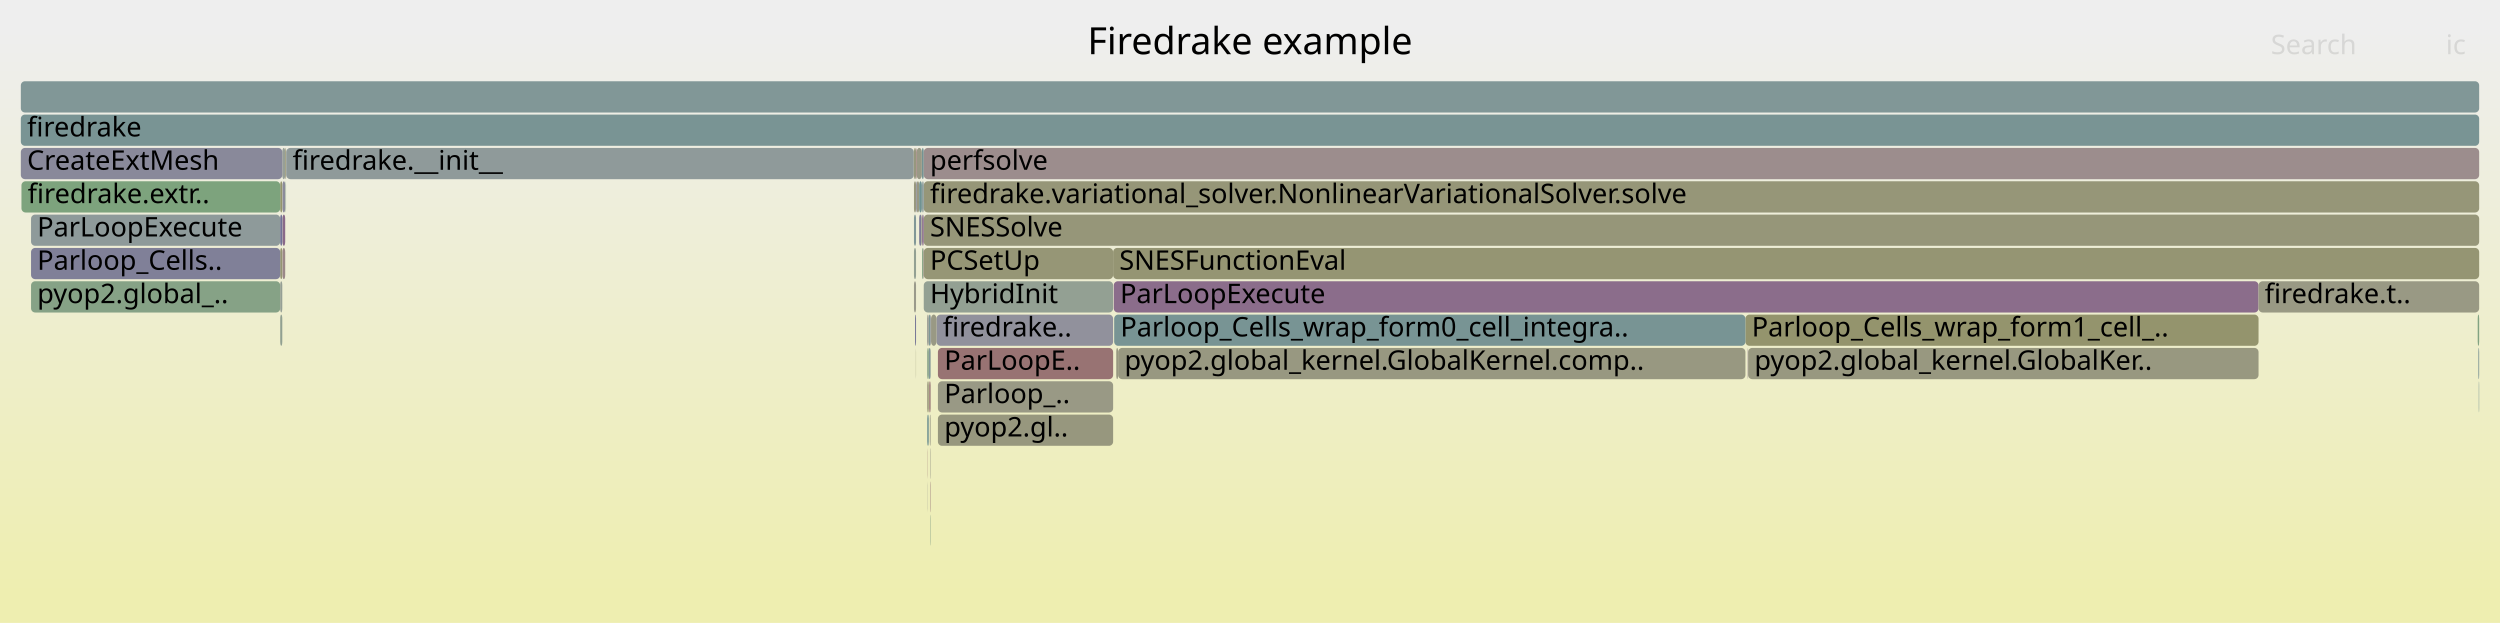
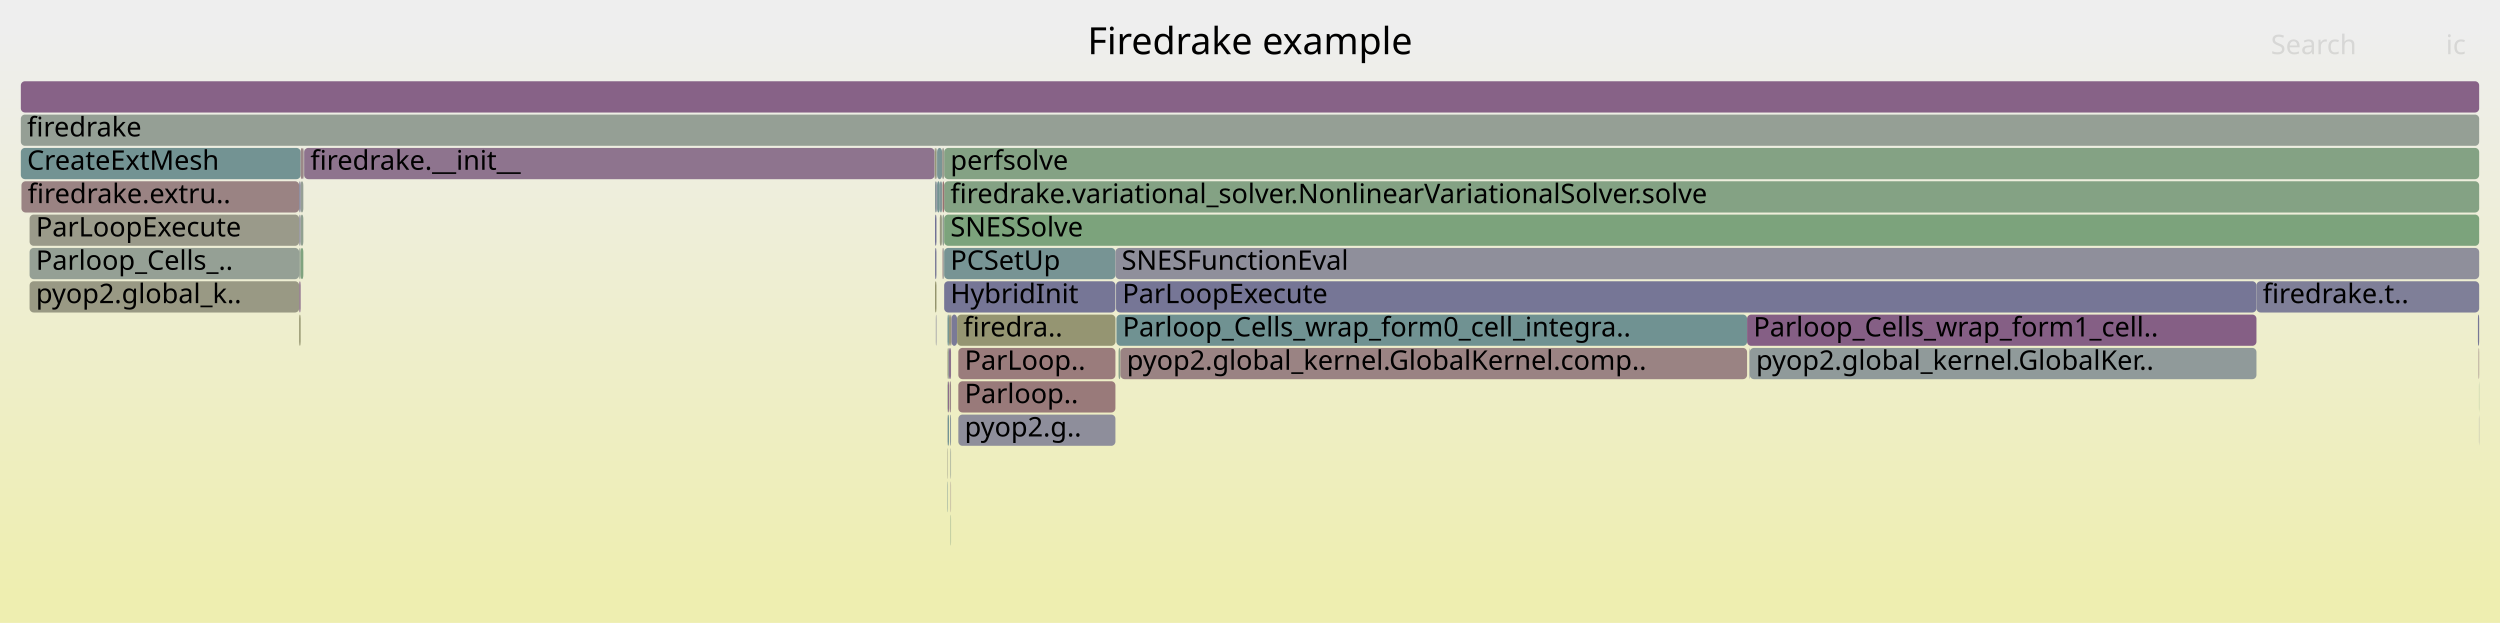
<svg xmlns="http://www.w3.org/2000/svg" version="1.1" width="1200" height="299" viewBox="0 0 1200 299">
  <defs>
    <linearGradient id="background" y1="0" y2="1" x1="0" x2="0">
      <stop stop-color="#eeeeee" offset="5%" />
      <stop stop-color="#eeeeb0" offset="95%" />
    </linearGradient>
  </defs>
  <style type="text/css">
	text { font-family:Verdana; font-size:13px; fill:rgb(0,0,0); }
	#search, #ignorecase { opacity:0.1; cursor:pointer; }
	#search:hover, #search.show, #ignorecase:hover, #ignorecase.show { opacity:1; }
	#subtitle { text-anchor:middle; font-color:rgb(160,160,160); }
	#title { text-anchor:middle; font-size:18px}
	#unzoom { cursor:pointer; }
	#frames &gt; *:hover { stroke:black; stroke-width:0.5; cursor:pointer; }
	.hide { display:none; }
	.parent { opacity:0.5; }
</style>
  <rect x="0.0" y="0" width="1200.0" height="299.0" fill="url(#background)" />
  <text id="title" x="600.00" y="26">Firedrake example</text>
  <text id="details" x="10.00" y="281"> </text>
  <text id="unzoom" x="10.00" y="26" class="hide">Reset Zoom</text>
  <text id="search" x="1090.00" y="26">Search</text>
  <text id="ignorecase" x="1174.00" y="26">ic</text>
  <text id="matched" x="1090.00" y="281"> </text>
  <g id="frames">
    <g>
-       <rect x="441.2" y="103" width="1.1" height="15.0" fill="rgb(124.018,124.018,151.423)" rx="2" ry="2" />
-       <text x="444.23" y="113.5" />
-     </g>
-     <g>
-       <rect x="445.1" y="183" width="0.7" height="15.0" fill="rgb(149.414,149.414,116.39)" rx="2" ry="2" />
-       <text x="448.14" y="193.5" />
-     </g>
-     <g>
-       <rect x="14.9" y="135" width="119.6" height="15.0" fill="rgb(133.515,161.986,133.515)" rx="2" ry="2" />
-       <text x="17.86" y="145.5">pyop2.global_..</text>
-     </g>
-     <g>
-       <rect x="443.1" y="119" width="0.3" height="15.0" fill="rgb(155.256,136.96,136.96)" rx="2" ry="2" />
-       <text x="446.07" y="129.5" />
-     </g>
-     <g>
-       <rect x="10.0" y="39" width="1180.0" height="15.0" fill="rgb(129.226,150.54,150.54)" rx="2" ry="2" />
+       <rect x="449.8" y="87" width="1.3" height="15.0" fill="rgb(114.503,146.723,146.723)" rx="2" ry="2" />
+       <text x="452.83" y="97.5" />
+     </g>
+     <g>
+       <rect x="451.1" y="103" width="1.0" height="15.0" fill="rgb(152.176,152.176,129.774)" rx="2" ry="2" />
+       <text x="454.05" y="113.5" />
+     </g>
+     <g>
+       <rect x="448.8" y="71" width="0.7" height="15.0" fill="rgb(150.33,150.33,120.829)" rx="2" ry="2" />
+       <text x="451.78" y="81.5" />
+     </g>
+     <g>
+       <rect x="456.3" y="215" width="0.2" height="15.0" fill="rgb(155.039,155.039,143.653)" rx="2" ry="2" />
+       <text x="459.32" y="225.5" />
+     </g>
+     <g>
+       <rect x="448.8" y="87" width="0.7" height="15.0" fill="rgb(133.579,151.669,151.669)" rx="2" ry="2" />
+       <text x="451.78" y="97.5" />
+     </g>
+     <g>
+       <rect x="456.3" y="231" width="0.2" height="15.0" fill="rgb(155.596,139.572,139.572)" rx="2" ry="2" />
+       <text x="459.32" y="241.5" />
+     </g>
+     <g>
+       <rect x="449.2" y="151" width="0.3" height="15.0" fill="rgb(136.33,136.33,153.806)" rx="2" ry="2" />
+       <text x="452.20" y="161.5" />
+     </g>
+     <g>
+       <rect x="454.8" y="183" width="0.2" height="15.0" fill="rgb(132.974,162.074,132.974)" rx="2" ry="2" />
+       <text x="457.80" y="193.5" />
+     </g>
+     <g>
+       <rect x="460.0" y="183" width="75.4" height="15.0" fill="rgb(153.323,122.142,122.142)" rx="2" ry="2" />
+       <text x="463.01" y="193.5">Parloop..</text>
+     </g>
+     <g>
+       <rect x="452.4" y="103" width="0.8" height="15.0" fill="rgb(149.026,159.461,149.026)" rx="2" ry="2" />
+       <text x="455.39" y="113.5" />
+     </g>
+     <g>
+       <rect x="453.2" y="135" width="82.2" height="15.0" fill="rgb(117.921,117.921,150.243)" rx="2" ry="2" />
+       <text x="456.19" y="145.5">HybridInit</text>
+     </g>
+     <g>
+       <rect x="453.2" y="87" width="736.8" height="15.0" fill="rgb(132.261,162.19,132.261)" rx="2" ry="2" />
+       <text x="456.19" y="97.5">firedrake.variational_solver.NonlinearVariationalSolver.solve</text>
+     </g>
+     <g>
+       <rect x="453.2" y="71" width="736.8" height="15.0" fill="rgb(131.872,162.253,131.872)" rx="2" ry="2" />
+       <text x="456.19" y="81.5">perfsolve</text>
+     </g>
+     <g>
+       <rect x="143.6" y="135" width="0.7" height="15.0" fill="rgb(138.313,107.552,138.313)" rx="2" ry="2" />
+       <text x="146.56" y="145.5" />
+     </g>
+     <g>
+       <rect x="145.8" y="71" width="0.2" height="15.0" fill="rgb(142.23,153.911,153.911)" rx="2" ry="2" />
+       <text x="148.84" y="81.5" />
+     </g>
+     <g>
+       <rect x="449.5" y="87" width="0.3" height="15.0" fill="rgb(125.34,125.34,151.679)" rx="2" ry="2" />
+       <text x="452.53" y="97.5" />
+     </g>
+     <g>
+       <rect x="14.2" y="135" width="129.4" height="15.0" fill="rgb(152.696,152.696,132.295)" rx="2" ry="2" />
+       <text x="17.24" y="145.5">pyop2.global_k..</text>
+     </g>
+     <g>
+       <rect x="448.8" y="119" width="0.7" height="15.0" fill="rgb(125.282,125.282,151.667)" rx="2" ry="2" />
+       <text x="451.78" y="129.5" />
+     </g>
+     <g>
+       <rect x="456.0" y="199" width="0.5" height="15.0" fill="rgb(144.552,154.514,154.514)" rx="2" ry="2" />
+       <text x="459.03" y="209.5" />
+     </g>
+     <g>
+       <rect x="449.5" y="71" width="0.3" height="15.0" fill="rgb(146.86,159.814,146.86)" rx="2" ry="2" />
+       <text x="452.53" y="81.5" />
+     </g>
+     <g>
+       <rect x="1189.9" y="183" width="0.1" height="15.0" fill="rgb(125.099,163.356,125.099)" rx="2" ry="2" />
+       <text x="1192.87" y="193.5" />
+     </g>
+     <g>
+       <rect x="452.1" y="103" width="0.1" height="15.0" fill="rgb(130.258,162.516,130.258)" rx="2" ry="2" />
+       <text x="455.08" y="113.5" />
+     </g>
+     <g>
+       <rect x="143.6" y="119" width="0.7" height="15.0" fill="rgb(147.394,159.727,147.394)" rx="2" ry="2" />
+       <text x="146.56" y="129.5" />
+     </g>
+     <g>
+       <rect x="453.2" y="103" width="736.8" height="15.0" fill="rgb(124.297,163.487,124.297)" rx="2" ry="2" />
+       <text x="456.19" y="113.5">SNESSolve</text>
+     </g>
+     <g>
+       <rect x="144.3" y="87" width="1.3" height="15.0" fill="rgb(149.243,159.426,149.243)" rx="2" ry="2" />
+       <text x="147.32" y="97.5" />
+     </g>
+     <g>
+       <rect x="10.3" y="87" width="133.3" height="15.0" fill="rgb(154.477,130.987,130.987)" rx="2" ry="2" />
+       <text x="13.28" y="97.5">firedrake.extru..</text>
+     </g>
+     <g>
+       <rect x="1189.4" y="151" width="0.6" height="15.0" fill="rgb(118.891,118.891,150.431)" rx="2" ry="2" />
+       <text x="1192.39" y="161.5" />
+     </g>
+     <g>
+       <rect x="456.2" y="215" width="0.1" height="15.0" fill="rgb(112.005,146.075,146.075)" rx="2" ry="2" />
+       <text x="459.18" y="225.5" />
+     </g>
+     <g>
+       <rect x="460.0" y="167" width="75.4" height="15.0" fill="rgb(153.626,124.464,124.464)" rx="2" ry="2" />
+       <text x="463.01" y="177.5">ParLoop..</text>
+     </g>
+     <g>
+       <rect x="456.3" y="247" width="0.2" height="15.0" fill="rgb(132.842,162.096,132.842)" rx="2" ry="2" />
+       <text x="459.32" y="257.5" />
+     </g>
+     <g>
+       <rect x="452.4" y="87" width="0.8" height="15.0" fill="rgb(152.165,113.263,113.263)" rx="2" ry="2" />
+       <text x="455.39" y="97.5" />
+     </g>
+     <g>
+       <rect x="839.7" y="167" width="0.2" height="15.0" fill="rgb(123.292,123.292,151.282)" rx="2" ry="2" />
+       <text x="842.72" y="177.5" />
+     </g>
+     <g>
+       <rect x="452.8" y="119" width="0.4" height="15.0" fill="rgb(130.52,150.876,150.876)" rx="2" ry="2" />
+       <text x="455.82" y="129.5" />
+     </g>
+     <g>
+       <rect x="456.7" y="151" width="2.7" height="15.0" fill="rgb(122.087,122.087,151.049)" rx="2" ry="2" />
+       <text x="459.67" y="161.5" />
+     </g>
+     <g>
+       <rect x="10.0" y="39" width="1180.0" height="15.0" fill="rgb(134.583,97.994,134.583)" rx="2" ry="2" />
      <text x="13.00" y="49.5" />
    </g>
    <g>
-       <rect x="450.2" y="199" width="84.1" height="15.0" fill="rgb(151.298,151.298,125.52)" rx="2" ry="2" />
-       <text x="453.25" y="209.5">pyop2.gl..</text>
-     </g>
-     <g>
-       <rect x="449.5" y="151" width="84.8" height="15.0" fill="rgb(145.294,145.294,155.541)" rx="2" ry="2" />
-       <text x="452.53" y="161.5">firedrake..</text>
-     </g>
-     <g>
-       <rect x="134.5" y="135" width="1.0" height="15.0" fill="rgb(148.967,159.47,148.967)" rx="2" ry="2" />
-       <text x="137.54" y="145.5" />
-     </g>
-     <g>
-       <rect x="135.6" y="103" width="1.3" height="15.0" fill="rgb(137.201,104.702,137.201)" rx="2" ry="2" />
-       <text x="138.60" y="113.5" />
-     </g>
-     <g>
-       <rect x="445.0" y="151" width="0.8" height="15.0" fill="rgb(155.909,155.909,147.866)" rx="2" ry="2" />
-       <text x="447.95" y="161.5" />
-     </g>
-     <g>
-       <rect x="446.5" y="215" width="0.2" height="15.0" fill="rgb(153.435,153.435,135.878)" rx="2" ry="2" />
-       <text x="449.53" y="225.5" />
-     </g>
-     <g>
-       <rect x="443.4" y="119" width="90.9" height="15.0" fill="rgb(149.734,149.734,117.939)" rx="2" ry="2" />
-       <text x="446.40" y="129.5">PCSetUp</text>
-     </g>
-     <g>
-       <rect x="440.0" y="87" width="1.2" height="15.0" fill="rgb(152.471,152.471,131.205)" rx="2" ry="2" />
-       <text x="443.02" y="97.5" />
-     </g>
-     <g>
-       <rect x="443.4" y="87" width="746.6" height="15.0" fill="rgb(150.086,150.086,119.647)" rx="2" ry="2" />
-       <text x="446.40" y="97.5">firedrake.variational_solver.NonlinearVariationalSolver.solve</text>
-     </g>
-     <g>
-       <rect x="443.4" y="103" width="746.6" height="15.0" fill="rgb(150.396,150.396,121.148)" rx="2" ry="2" />
-       <text x="446.40" y="113.5">SNESSolve</text>
-     </g>
-     <g>
-       <rect x="442.3" y="103" width="0.2" height="15.0" fill="rgb(150.202,150.202,120.208)" rx="2" ry="2" />
-       <text x="445.32" y="113.5" />
-     </g>
-     <g>
-       <rect x="14.9" y="103" width="119.6" height="15.0" fill="rgb(141.85,153.813,153.813)" rx="2" ry="2" />
-       <text x="17.86" y="113.5">ParLoopExecute</text>
-     </g>
-     <g>
-       <rect x="438.7" y="71" width="1.0" height="15.0" fill="rgb(151.313,151.313,125.595)" rx="2" ry="2" />
-       <text x="441.68" y="81.5" />
-     </g>
-     <g>
-       <rect x="445.0" y="183" width="0.1" height="15.0" fill="rgb(155.927,142.107,142.107)" rx="2" ry="2" />
-       <text x="447.95" y="193.5" />
-     </g>
-     <g>
-       <rect x="441.2" y="87" width="1.3" height="15.0" fill="rgb(111.087,145.837,145.837)" rx="2" ry="2" />
-       <text x="444.23" y="97.5" />
-     </g>
-     <g>
-       <rect x="445.0" y="215" width="0.1" height="15.0" fill="rgb(152.32,114.452,114.452)" rx="2" ry="2" />
-       <text x="447.95" y="225.5" />
-     </g>
-     <g>
-       <rect x="534.6" y="135" width="549.5" height="15.0" fill="rgb(138.687,108.511,138.687)" rx="2" ry="2" />
-       <text x="537.64" y="145.5">ParLoopExecute</text>
-     </g>
-     <g>
-       <rect x="442.6" y="119" width="0.5" height="15.0" fill="rgb(130.727,162.44,130.727)" rx="2" ry="2" />
-       <text x="445.63" y="129.5" />
-     </g>
-     <g>
-       <rect x="137.3" y="71" width="0.1" height="15.0" fill="rgb(153.749,125.406,125.406)" rx="2" ry="2" />
-       <text x="140.30" y="81.5" />
-     </g>
-     <g>
-       <rect x="135.5" y="71" width="1.4" height="15.0" fill="rgb(150.638,159.198,150.638)" rx="2" ry="2" />
-       <text x="138.47" y="81.5" />
-     </g>
-     <g>
-       <rect x="134.5" y="151" width="1.0" height="15.0" fill="rgb(144.823,160.145,144.823)" rx="2" ry="2" />
-       <text x="137.54" y="161.5" />
-     </g>
-     <g>
-       <rect x="10.0" y="71" width="125.5" height="15.0" fill="rgb(137.415,137.415,154.016)" rx="2" ry="2" />
+       <rect x="146.0" y="71" width="302.6" height="15.0" fill="rgb(141.765,116.397,141.765)" rx="2" ry="2" />
+       <text x="148.99" y="81.5">firedrake.__init__</text>
+     </g>
+     <g>
+       <rect x="536.9" y="167" width="0.9" height="15.0" fill="rgb(140.18,160.901,140.18)" rx="2" ry="2" />
+       <text x="539.94" y="177.5" />
+     </g>
+     <g>
+       <rect x="448.8" y="103" width="0.7" height="15.0" fill="rgb(113.335,113.335,149.355)" rx="2" ry="2" />
+       <text x="451.78" y="113.5" />
+     </g>
+     <g>
+       <rect x="453.2" y="119" width="82.2" height="15.0" fill="rgb(119.333,147.975,147.975)" rx="2" ry="2" />
+       <text x="456.19" y="129.5">PCSetUp</text>
+     </g>
+     <g>
+       <rect x="460.0" y="199" width="75.4" height="15.0" fill="rgb(141.745,141.745,154.854)" rx="2" ry="2" />
+       <text x="463.01" y="209.5">pyop2.g..</text>
+     </g>
+     <g>
+       <rect x="454.8" y="151" width="0.7" height="15.0" fill="rgb(110.757,145.752,145.752)" rx="2" ry="2" />
+       <text x="457.80" y="161.5" />
+     </g>
+     <g>
+       <rect x="449.8" y="71" width="2.4" height="15.0" fill="rgb(122.097,148.692,148.692)" rx="2" ry="2" />
+       <text x="452.83" y="81.5" />
+     </g>
+     <g>
+       <rect x="10.0" y="55" width="1180.0" height="15.0" fill="rgb(149.249,159.425,149.249)" rx="2" ry="2" />
+       <text x="13.00" y="65.5">firedrake</text>
+     </g>
+     <g>
+       <rect x="839.9" y="167" width="243.2" height="15.0" fill="rgb(143.948,154.357,154.357)" rx="2" ry="2" />
+       <text x="842.89" y="177.5">pyop2.global_kernel.GlobalKer..</text>
+     </g>
+     <g>
+       <rect x="537.8" y="167" width="300.8" height="15.0" fill="rgb(154.446,130.751,130.751)" rx="2" ry="2" />
+       <text x="540.83" y="177.5">pyop2.global_kernel.GlobalKernel.comp..</text>
+     </g>
+     <g>
+       <rect x="14.2" y="103" width="129.4" height="15.0" fill="rgb(153.962,153.962,138.434)" rx="2" ry="2" />
+       <text x="17.24" y="113.5">ParLoopExecute</text>
+     </g>
+     <g>
+       <rect x="535.7" y="135" width="547.4" height="15.0" fill="rgb(117.819,117.819,150.223)" rx="2" ry="2" />
+       <text x="538.73" y="145.5">ParLoopExecute</text>
+     </g>
+     <g>
+       <rect x="455.8" y="183" width="0.7" height="15.0" fill="rgb(155.204,136.563,136.563)" rx="2" ry="2" />
+       <text x="458.79" y="193.5" />
+     </g>
+     <g>
+       <rect x="454.8" y="231" width="0.2" height="15.0" fill="rgb(120.327,148.233,148.233)" rx="2" ry="2" />
+       <text x="457.80" y="241.5" />
+     </g>
+     <g>
+       <rect x="10.0" y="71" width="134.3" height="15.0" fill="rgb(114.806,146.801,146.801)" rx="2" ry="2" />
      <text x="13.00" y="81.5">CreateExtMesh</text>
    </g>
    <g>
-       <rect x="438.7" y="103" width="1.0" height="15.0" fill="rgb(129.316,150.563,150.563)" rx="2" ry="2" />
-       <text x="441.68" y="113.5" />
-     </g>
-     <g>
-       <rect x="445.0" y="231" width="0.1" height="15.0" fill="rgb(155.302,155.302,144.927)" rx="2" ry="2" />
-       <text x="447.95" y="241.5" />
-     </g>
-     <g>
-       <rect x="443.4" y="135" width="90.9" height="15.0" fill="rgb(147.413,159.723,147.413)" rx="2" ry="2" />
-       <text x="446.40" y="145.5">HybridInit</text>
-     </g>
-     <g>
-       <rect x="446.9" y="151" width="2.6" height="15.0" fill="rgb(152.586,152.586,131.762)" rx="2" ry="2" />
-       <text x="449.85" y="161.5" />
-     </g>
-     <g>
-       <rect x="450.2" y="183" width="84.1" height="15.0" fill="rgb(152.739,152.739,132.505)" rx="2" ry="2" />
-       <text x="453.25" y="193.5">Parloop_..</text>
-     </g>
-     <g>
-       <rect x="839.1" y="167" width="245.0" height="15.0" fill="rgb(151.873,151.873,128.307)" rx="2" ry="2" />
-       <text x="842.10" y="177.5">pyop2.global_kernel.GlobalKer..</text>
-     </g>
-     <g>
-       <rect x="134.5" y="119" width="1.0" height="15.0" fill="rgb(149.101,149.101,114.876)" rx="2" ry="2" />
-       <text x="137.54" y="129.5" />
-     </g>
-     <g>
-       <rect x="442.5" y="71" width="0.9" height="15.0" fill="rgb(116.087,147.134,147.134)" rx="2" ry="2" />
-       <text x="445.45" y="81.5" />
-     </g>
-     <g>
-       <rect x="445.1" y="199" width="0.7" height="15.0" fill="rgb(111.871,146.041,146.041)" rx="2" ry="2" />
-       <text x="448.14" y="209.5" />
-     </g>
-     <g>
-       <rect x="134.5" y="103" width="1.0" height="15.0" fill="rgb(114.36,114.36,149.554)" rx="2" ry="2" />
-       <text x="137.54" y="113.5" />
-     </g>
-     <g>
-       <rect x="442.6" y="87" width="0.8" height="15.0" fill="rgb(134.98,152.032,152.032)" rx="2" ry="2" />
-       <text x="445.63" y="97.5" />
-     </g>
-     <g>
-       <rect x="439.2" y="151" width="0.5" height="15.0" fill="rgb(122.299,122.299,151.09)" rx="2" ry="2" />
-       <text x="442.21" y="161.5" />
-     </g>
-     <g>
-       <rect x="445.1" y="167" width="0.7" height="15.0" fill="rgb(128.273,162.839,128.273)" rx="2" ry="2" />
-       <text x="448.14" y="177.5" />
-     </g>
-     <g>
-       <rect x="134.5" y="87" width="1.0" height="15.0" fill="rgb(147.954,147.954,109.315)" rx="2" ry="2" />
-       <text x="137.54" y="97.5" />
-     </g>
-     <g>
-       <rect x="534.3" y="119" width="655.7" height="15.0" fill="rgb(149.138,149.138,115.053)" rx="2" ry="2" />
-       <text x="537.27" y="129.5">SNESFunctionEval</text>
-     </g>
-     <g>
-       <rect x="1189.3" y="151" width="0.7" height="15.0" fill="rgb(129.671,162.612,129.671)" rx="2" ry="2" />
-       <text x="1192.32" y="161.5" />
-     </g>
-     <g>
-       <rect x="14.9" y="119" width="119.6" height="15.0" fill="rgb(128.41,128.41,152.273)" rx="2" ry="2" />
-       <text x="17.86" y="129.5">Parloop_Cells..</text>
-     </g>
-     <g>
-       <rect x="137.1" y="87" width="0.2" height="15.0" fill="rgb(132.348,162.176,132.348)" rx="2" ry="2" />
-       <text x="140.10" y="97.5" />
-     </g>
-     <g>
-       <rect x="1189.6" y="167" width="0.4" height="15.0" fill="rgb(124.793,149.391,149.391)" rx="2" ry="2" />
-       <text x="1192.62" y="177.5" />
-     </g>
-     <g>
-       <rect x="1084.1" y="135" width="105.9" height="15.0" fill="rgb(152.561,152.561,131.643)" rx="2" ry="2" />
-       <text x="1087.05" y="145.5">firedrake.t..</text>
-     </g>
-     <g>
-       <rect x="536.7" y="167" width="301.1" height="15.0" fill="rgb(151.972,151.972,128.785)" rx="2" ry="2" />
-       <text x="539.74" y="177.5">pyop2.global_kernel.GlobalKernel.comp..</text>
-     </g>
-     <g>
-       <rect x="136.9" y="71" width="0.4" height="15.0" fill="rgb(149.881,149.881,118.654)" rx="2" ry="2" />
-       <text x="139.87" y="81.5" />
-     </g>
-     <g>
-       <rect x="446.0" y="183" width="0.7" height="15.0" fill="rgb(153.051,120.058,120.058)" rx="2" ry="2" />
-       <text x="449.03" y="193.5" />
-     </g>
-     <g>
-       <rect x="445.0" y="199" width="0.1" height="15.0" fill="rgb(105.636,144.424,144.424)" rx="2" ry="2" />
-       <text x="447.95" y="209.5" />
-     </g>
-     <g>
-       <rect x="837.8" y="151" width="246.3" height="15.0" fill="rgb(147.917,147.917,109.137)" rx="2" ry="2" />
-       <text x="840.84" y="161.5">Parloop_Cells_wrap_form1_cell_..</text>
-     </g>
-     <g>
-       <rect x="445.8" y="167" width="0.9" height="15.0" fill="rgb(130.926,150.981,150.981)" rx="2" ry="2" />
-       <text x="448.77" y="177.5" />
-     </g>
-     <g>
-       <rect x="450.2" y="167" width="84.1" height="15.0" fill="rgb(152.366,114.803,114.803)" rx="2" ry="2" />
-       <text x="453.25" y="177.5">ParLoopE..</text>
-     </g>
-     <g>
-       <rect x="439.7" y="87" width="0.3" height="15.0" fill="rgb(126.284,126.284,151.861)" rx="2" ry="2" />
-       <text x="442.71" y="97.5" />
-     </g>
-     <g>
-       <rect x="135.6" y="119" width="1.3" height="15.0" fill="rgb(155.142,136.087,136.087)" rx="2" ry="2" />
-       <text x="138.60" y="129.5" />
-     </g>
-     <g>
-       <rect x="446.5" y="247" width="0.2" height="15.0" fill="rgb(136.256,161.54,136.256)" rx="2" ry="2" />
-       <text x="449.53" y="257.5" />
-     </g>
-     <g>
-       <rect x="438.7" y="135" width="1.0" height="15.0" fill="rgb(154.084,154.084,139.021)" rx="2" ry="2" />
-       <text x="441.68" y="145.5" />
-     </g>
-     <g>
-       <rect x="438.7" y="119" width="1.0" height="15.0" fill="rgb(146.948,159.799,146.948)" rx="2" ry="2" />
-       <text x="441.68" y="129.5" />
-     </g>
-     <g>
-       <rect x="10.0" y="55" width="1180.0" height="15.0" fill="rgb(120.675,148.323,148.323)" rx="2" ry="2" />
-       <text x="13.00" y="65.5">firedrake</text>
-     </g>
-     <g>
-       <rect x="838.9" y="167" width="0.2" height="15.0" fill="rgb(145.936,127.085,145.936)" rx="2" ry="2" />
-       <text x="841.93" y="177.5" />
-     </g>
-     <g>
-       <rect x="137.4" y="71" width="301.2" height="15.0" fill="rgb(143.382,154.21,154.21)" rx="2" ry="2" />
-       <text x="140.44" y="81.5">firedrake.__init__</text>
-     </g>
-     <g>
-       <rect x="445.8" y="151" width="0.9" height="15.0" fill="rgb(125.24,149.507,149.507)" rx="2" ry="2" />
-       <text x="448.77" y="161.5" />
-     </g>
-     <g>
-       <rect x="440.0" y="71" width="2.5" height="15.0" fill="rgb(153.097,153.097,134.241)" rx="2" ry="2" />
-       <text x="443.02" y="81.5" />
-     </g>
-     <g>
-       <rect x="10.3" y="87" width="124.2" height="15.0" fill="rgb(124.542,163.447,124.542)" rx="2" ry="2" />
-       <text x="13.28" y="97.5">firedrake.extr..</text>
-     </g>
-     <g>
-       <rect x="438.6" y="71" width="0.1" height="15.0" fill="rgb(151.693,151.693,127.435)" rx="2" ry="2" />
-       <text x="441.55" y="81.5" />
-     </g>
-     <g>
-       <rect x="445.0" y="167" width="0.1" height="15.0" fill="rgb(145.562,145.562,155.593)" rx="2" ry="2" />
-       <text x="447.95" y="177.5" />
-     </g>
-     <g>
-       <rect x="446.7" y="151" width="0.2" height="15.0" fill="rgb(151.921,142.423,151.921)" rx="2" ry="2" />
-       <text x="449.72" y="161.5" />
-     </g>
-     <g>
-       <rect x="534.8" y="151" width="303.0" height="15.0" fill="rgb(119.514,148.022,148.022)" rx="2" ry="2" />
-       <text x="537.79" y="161.5">Parloop_Cells_wrap_form0_cell_integra..</text>
-     </g>
-     <g>
-       <rect x="439.6" y="167" width="0.1" height="15.0" fill="rgb(151.672,151.672,127.332)" rx="2" ry="2" />
-       <text x="442.58" y="177.5" />
-     </g>
-     <g>
-       <rect x="443.4" y="71" width="746.6" height="15.0" fill="rgb(155.795,141.097,141.097)" rx="2" ry="2" />
-       <text x="446.40" y="81.5">perfsolve</text>
-     </g>
-     <g>
-       <rect x="438.7" y="87" width="1.0" height="15.0" fill="rgb(151.461,151.461,126.313)" rx="2" ry="2" />
-       <text x="441.68" y="97.5" />
-     </g>
-     <g>
-       <rect x="135.6" y="87" width="1.3" height="15.0" fill="rgb(139.1,139.1,154.342)" rx="2" ry="2" />
-       <text x="138.60" y="97.5" />
-     </g>
-     <g>
-       <rect x="446.5" y="231" width="0.2" height="15.0" fill="rgb(153.511,123.587,123.587)" rx="2" ry="2" />
-       <text x="449.53" y="241.5" />
-     </g>
-     <g>
-       <rect x="446.3" y="199" width="0.4" height="15.0" fill="rgb(153.742,153.742,137.365)" rx="2" ry="2" />
-       <text x="449.26" y="209.5" />
-     </g>
-     <g>
-       <rect x="439.7" y="71" width="0.3" height="15.0" fill="rgb(152.883,118.77,118.77)" rx="2" ry="2" />
-       <text x="442.71" y="81.5" />
-     </g>
-     <g>
-       <rect x="442.6" y="103" width="0.8" height="15.0" fill="rgb(139.964,111.782,139.964)" rx="2" ry="2" />
-       <text x="445.63" y="113.5" />
-     </g>
-     <g>
-       <rect x="1189.8" y="183" width="0.2" height="15.0" fill="rgb(120.875,148.375,148.375)" rx="2" ry="2" />
-       <text x="1192.84" y="193.5" />
-     </g>
-     <g>
-       <rect x="535.8" y="167" width="0.9" height="15.0" fill="rgb(152.06,152.06,129.212)" rx="2" ry="2" />
-       <text x="538.84" y="177.5" />
+       <rect x="454.8" y="215" width="0.2" height="15.0" fill="rgb(153.218,153.218,134.826)" rx="2" ry="2" />
+       <text x="457.80" y="225.5" />
+     </g>
+     <g>
+       <rect x="144.3" y="103" width="1.3" height="15.0" fill="rgb(143.682,160.331,143.682)" rx="2" ry="2" />
+       <text x="147.32" y="113.5" />
+     </g>
+     <g>
+       <rect x="451.1" y="87" width="1.1" height="15.0" fill="rgb(131.045,151.012,151.012)" rx="2" ry="2" />
+       <text x="454.05" y="97.5" />
+     </g>
+     <g>
+       <rect x="455.0" y="167" width="0.5" height="15.0" fill="rgb(150.348,159.246,150.348)" rx="2" ry="2" />
+       <text x="457.98" y="177.5" />
+     </g>
+     <g>
+       <rect x="145.6" y="71" width="0.2" height="15.0" fill="rgb(155.093,135.713,135.713)" rx="2" ry="2" />
+       <text x="148.59" y="81.5" />
+     </g>
+     <g>
+       <rect x="535.4" y="119" width="654.6" height="15.0" fill="rgb(142.864,142.864,155.07)" rx="2" ry="2" />
+       <text x="538.37" y="129.5">SNESFunctionEval</text>
+     </g>
+     <g>
+       <rect x="1189.9" y="199" width="0.1" height="15.0" fill="rgb(122.123,122.123,151.056)" rx="2" ry="2" />
+       <text x="1192.87" y="209.5" />
+     </g>
+     <g>
+       <rect x="535.9" y="151" width="302.7" height="15.0" fill="rgb(111.786,146.019,146.019)" rx="2" ry="2" />
+       <text x="538.87" y="161.5">Parloop_Cells_wrap_form0_cell_integra..</text>
+     </g>
+     <g>
+       <rect x="459.4" y="151" width="76.0" height="15.0" fill="rgb(148.861,148.861,113.712)" rx="2" ry="2" />
+       <text x="462.41" y="161.5">firedra..</text>
+     </g>
+     <g>
+       <rect x="448.6" y="71" width="0.2" height="15.0" fill="rgb(155.131,155.131,144.097)" rx="2" ry="2" />
+       <text x="451.64" y="81.5" />
+     </g>
+     <g>
+       <rect x="143.6" y="87" width="0.7" height="15.0" fill="rgb(127.814,127.814,152.158)" rx="2" ry="2" />
+       <text x="146.56" y="97.5" />
+     </g>
+     <g>
+       <rect x="1189.7" y="167" width="0.3" height="15.0" fill="rgb(154.687,132.598,132.598)" rx="2" ry="2" />
+       <text x="1192.66" y="177.5" />
+     </g>
+     <g>
+       <rect x="1083.1" y="135" width="106.9" height="15.0" fill="rgb(127.367,127.367,152.071)" rx="2" ry="2" />
+       <text x="1086.10" y="145.5">firedrake.t..</text>
+     </g>
+     <g>
+       <rect x="455.5" y="151" width="1.0" height="15.0" fill="rgb(150.714,150.714,122.692)" rx="2" ry="2" />
+       <text x="458.52" y="161.5" />
+     </g>
+     <g>
+       <rect x="143.6" y="151" width="0.7" height="15.0" fill="rgb(148.389,148.389,111.423)" rx="2" ry="2" />
+       <text x="146.56" y="161.5" />
+     </g>
+     <g>
+       <rect x="144.3" y="119" width="1.3" height="15.0" fill="rgb(127.029,163.042,127.029)" rx="2" ry="2" />
+       <text x="147.32" y="129.5" />
+     </g>
+     <g>
+       <rect x="455.0" y="199" width="0.5" height="15.0" fill="rgb(108.767,145.236,145.236)" rx="2" ry="2" />
+       <text x="457.98" y="209.5" />
+     </g>
+     <g>
+       <rect x="452.2" y="71" width="1.0" height="15.0" fill="rgb(155.155,155.155,144.211)" rx="2" ry="2" />
+       <text x="455.21" y="81.5" />
+     </g>
+     <g>
+       <rect x="448.8" y="135" width="0.7" height="15.0" fill="rgb(147.854,147.854,108.832)" rx="2" ry="2" />
+       <text x="451.78" y="145.5" />
+     </g>
+     <g>
+       <rect x="838.6" y="151" width="244.5" height="15.0" fill="rgb(133.32,94.758,133.32)" rx="2" ry="2" />
+       <text x="841.64" y="161.5">Parloop_Cells_wrap_form1_cell..</text>
+     </g>
+     <g>
+       <rect x="452.4" y="119" width="0.4" height="15.0" fill="rgb(154.892,134.175,134.175)" rx="2" ry="2" />
+       <text x="455.39" y="129.5" />
+     </g>
+     <g>
+       <rect x="455.0" y="183" width="0.5" height="15.0" fill="rgb(136.073,101.811,136.073)" rx="2" ry="2" />
+       <text x="457.98" y="193.5" />
+     </g>
+     <g>
+       <rect x="14.2" y="119" width="129.4" height="15.0" fill="rgb(148.59,159.532,148.59)" rx="2" ry="2" />
+       <text x="17.24" y="129.5">Parloop_Cells_..</text>
+     </g>
+     <g>
+       <rect x="144.3" y="71" width="1.3" height="15.0" fill="rgb(155.082,135.625,135.625)" rx="2" ry="2" />
+       <text x="147.32" y="81.5" />
+     </g>
+     <g>
+       <rect x="454.8" y="167" width="0.2" height="15.0" fill="rgb(148.483,148.483,111.877)" rx="2" ry="2" />
+       <text x="457.80" y="177.5" />
+     </g>
+     <g>
+       <rect x="456.5" y="151" width="0.2" height="15.0" fill="rgb(154.394,130.351,130.351)" rx="2" ry="2" />
+       <text x="459.53" y="161.5" />
+     </g>
+     <g>
+       <rect x="454.8" y="199" width="0.2" height="15.0" fill="rgb(139.725,153.262,153.262)" rx="2" ry="2" />
+       <text x="457.80" y="209.5" />
+     </g>
+     <g>
+       <rect x="455.5" y="167" width="1.0" height="15.0" fill="rgb(140.495,113.143,140.495)" rx="2" ry="2" />
+       <text x="458.52" y="177.5" />
+     </g>
+     <g>
+       <rect x="143.6" y="103" width="0.7" height="15.0" fill="rgb(141.615,141.615,154.829)" rx="2" ry="2" />
+       <text x="146.56" y="113.5" />
    </g>
  </g>
</svg>
